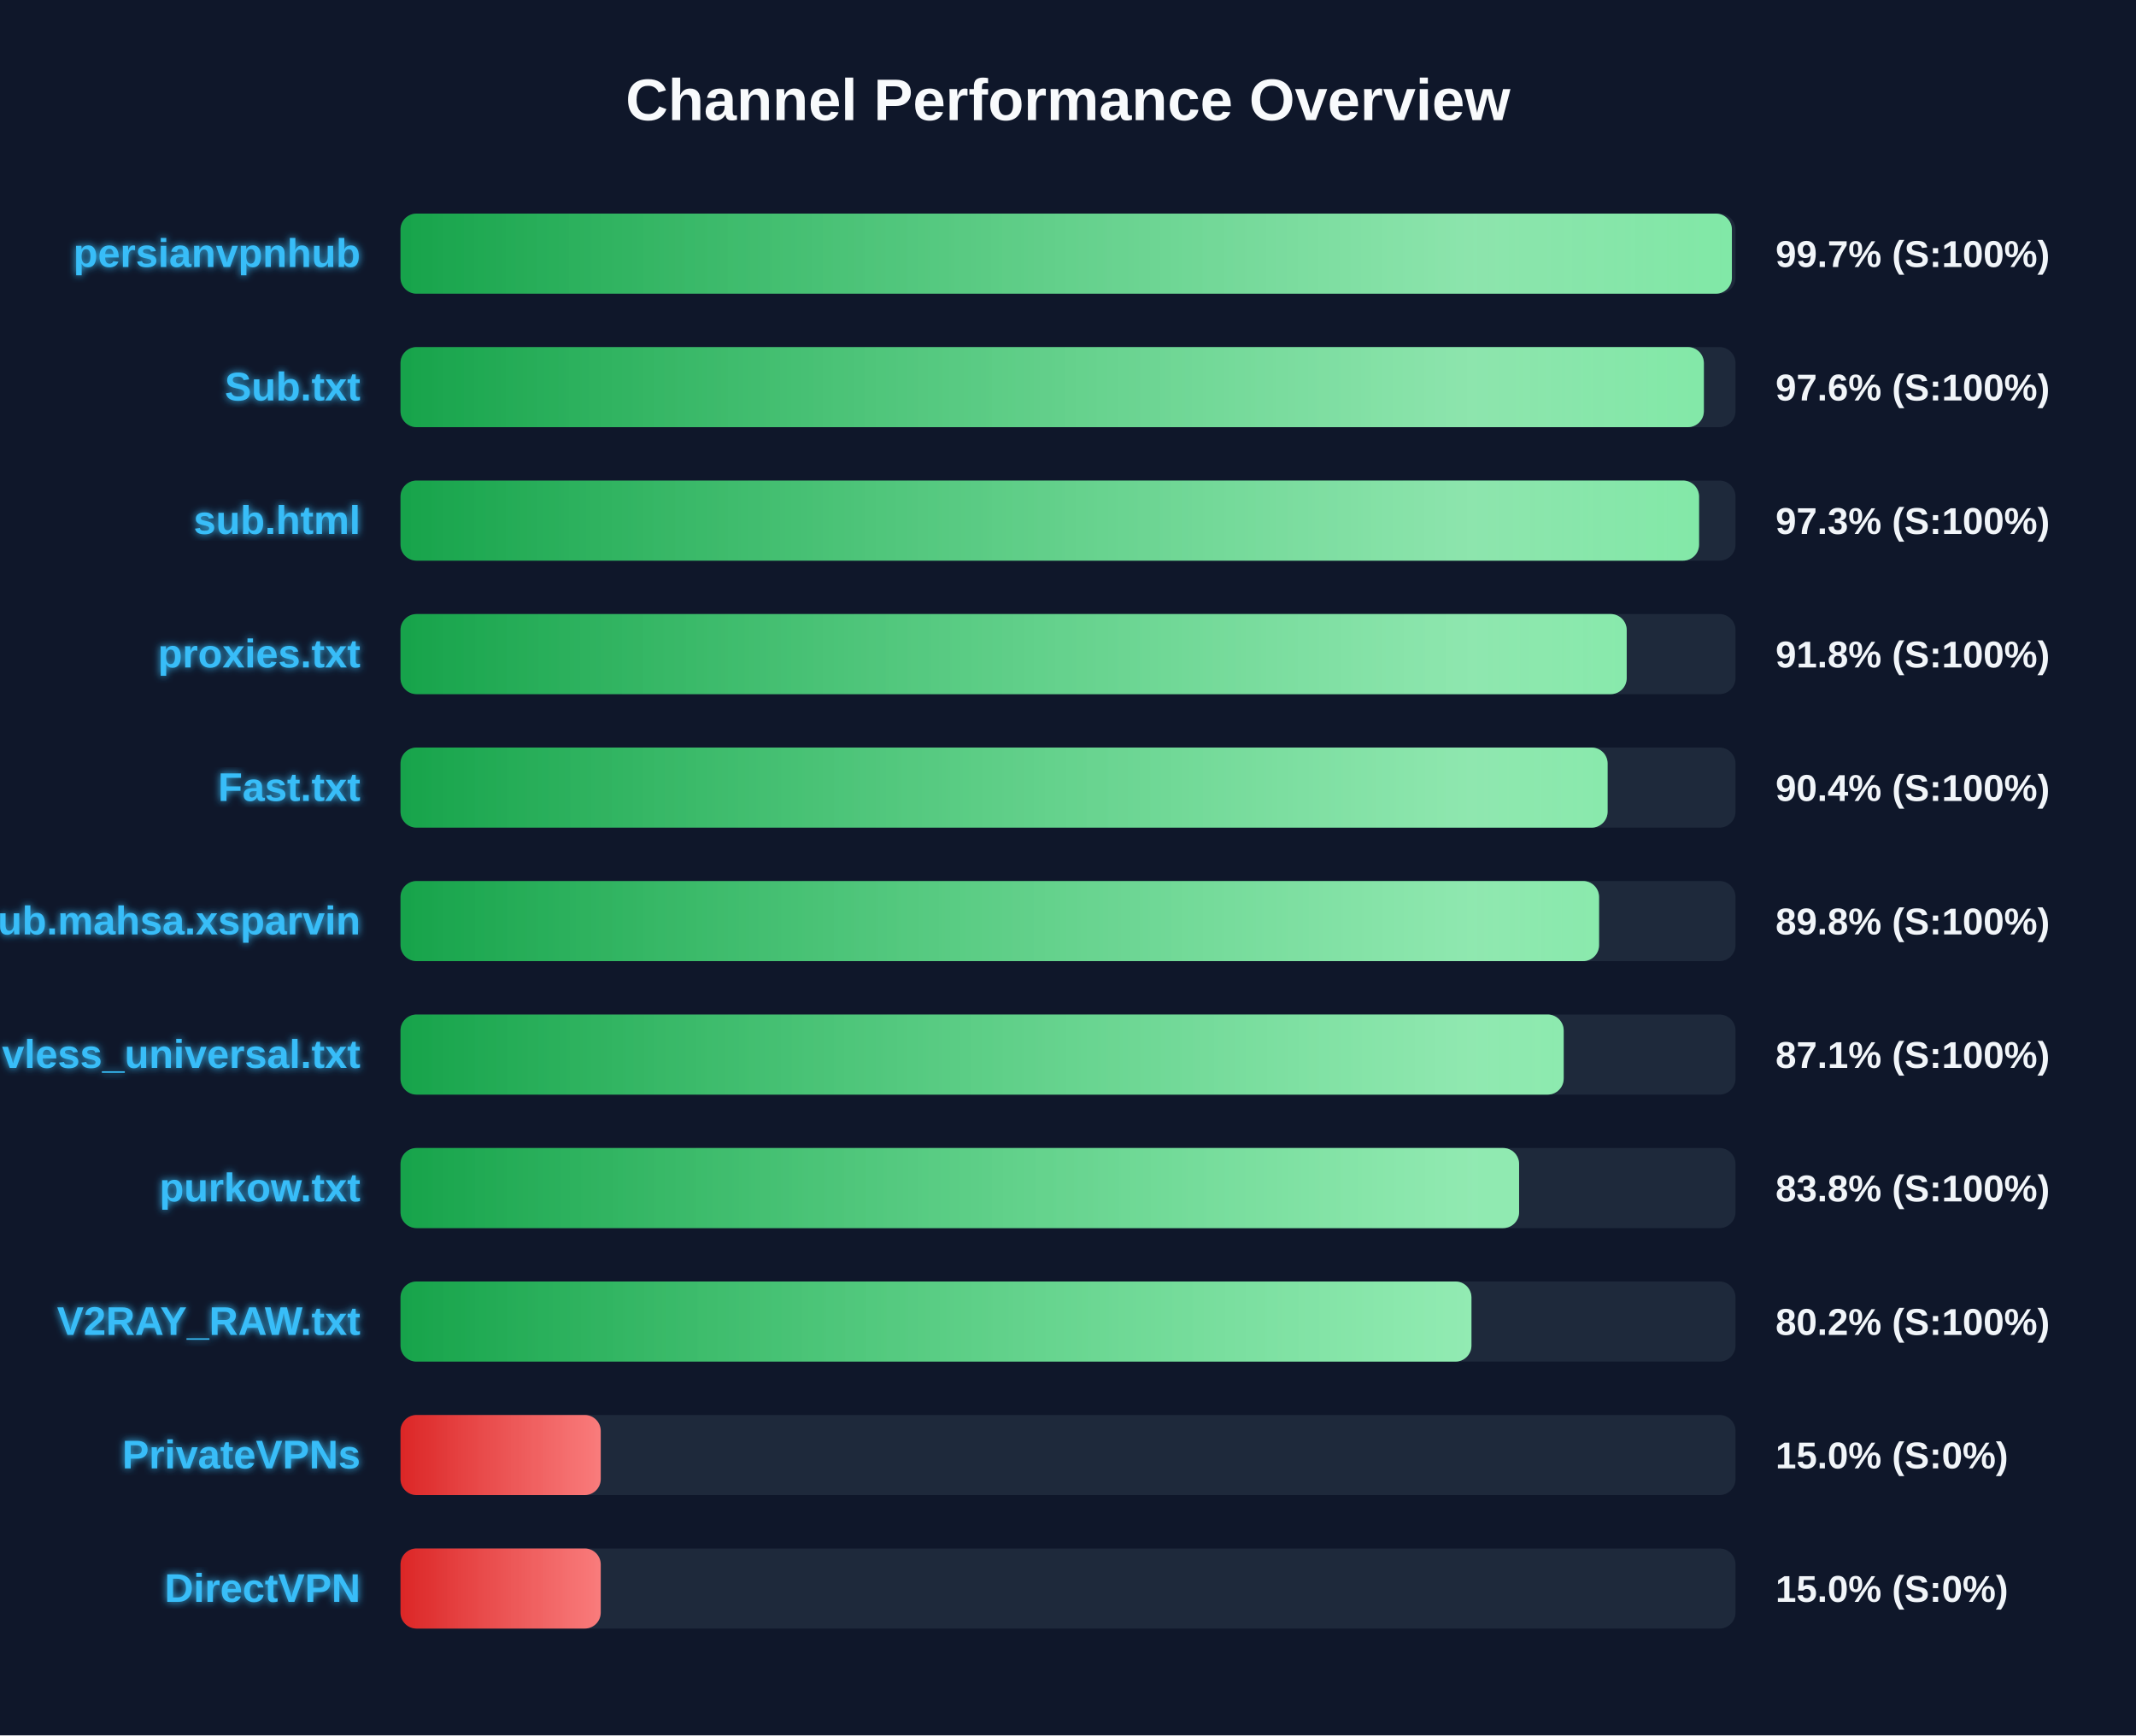
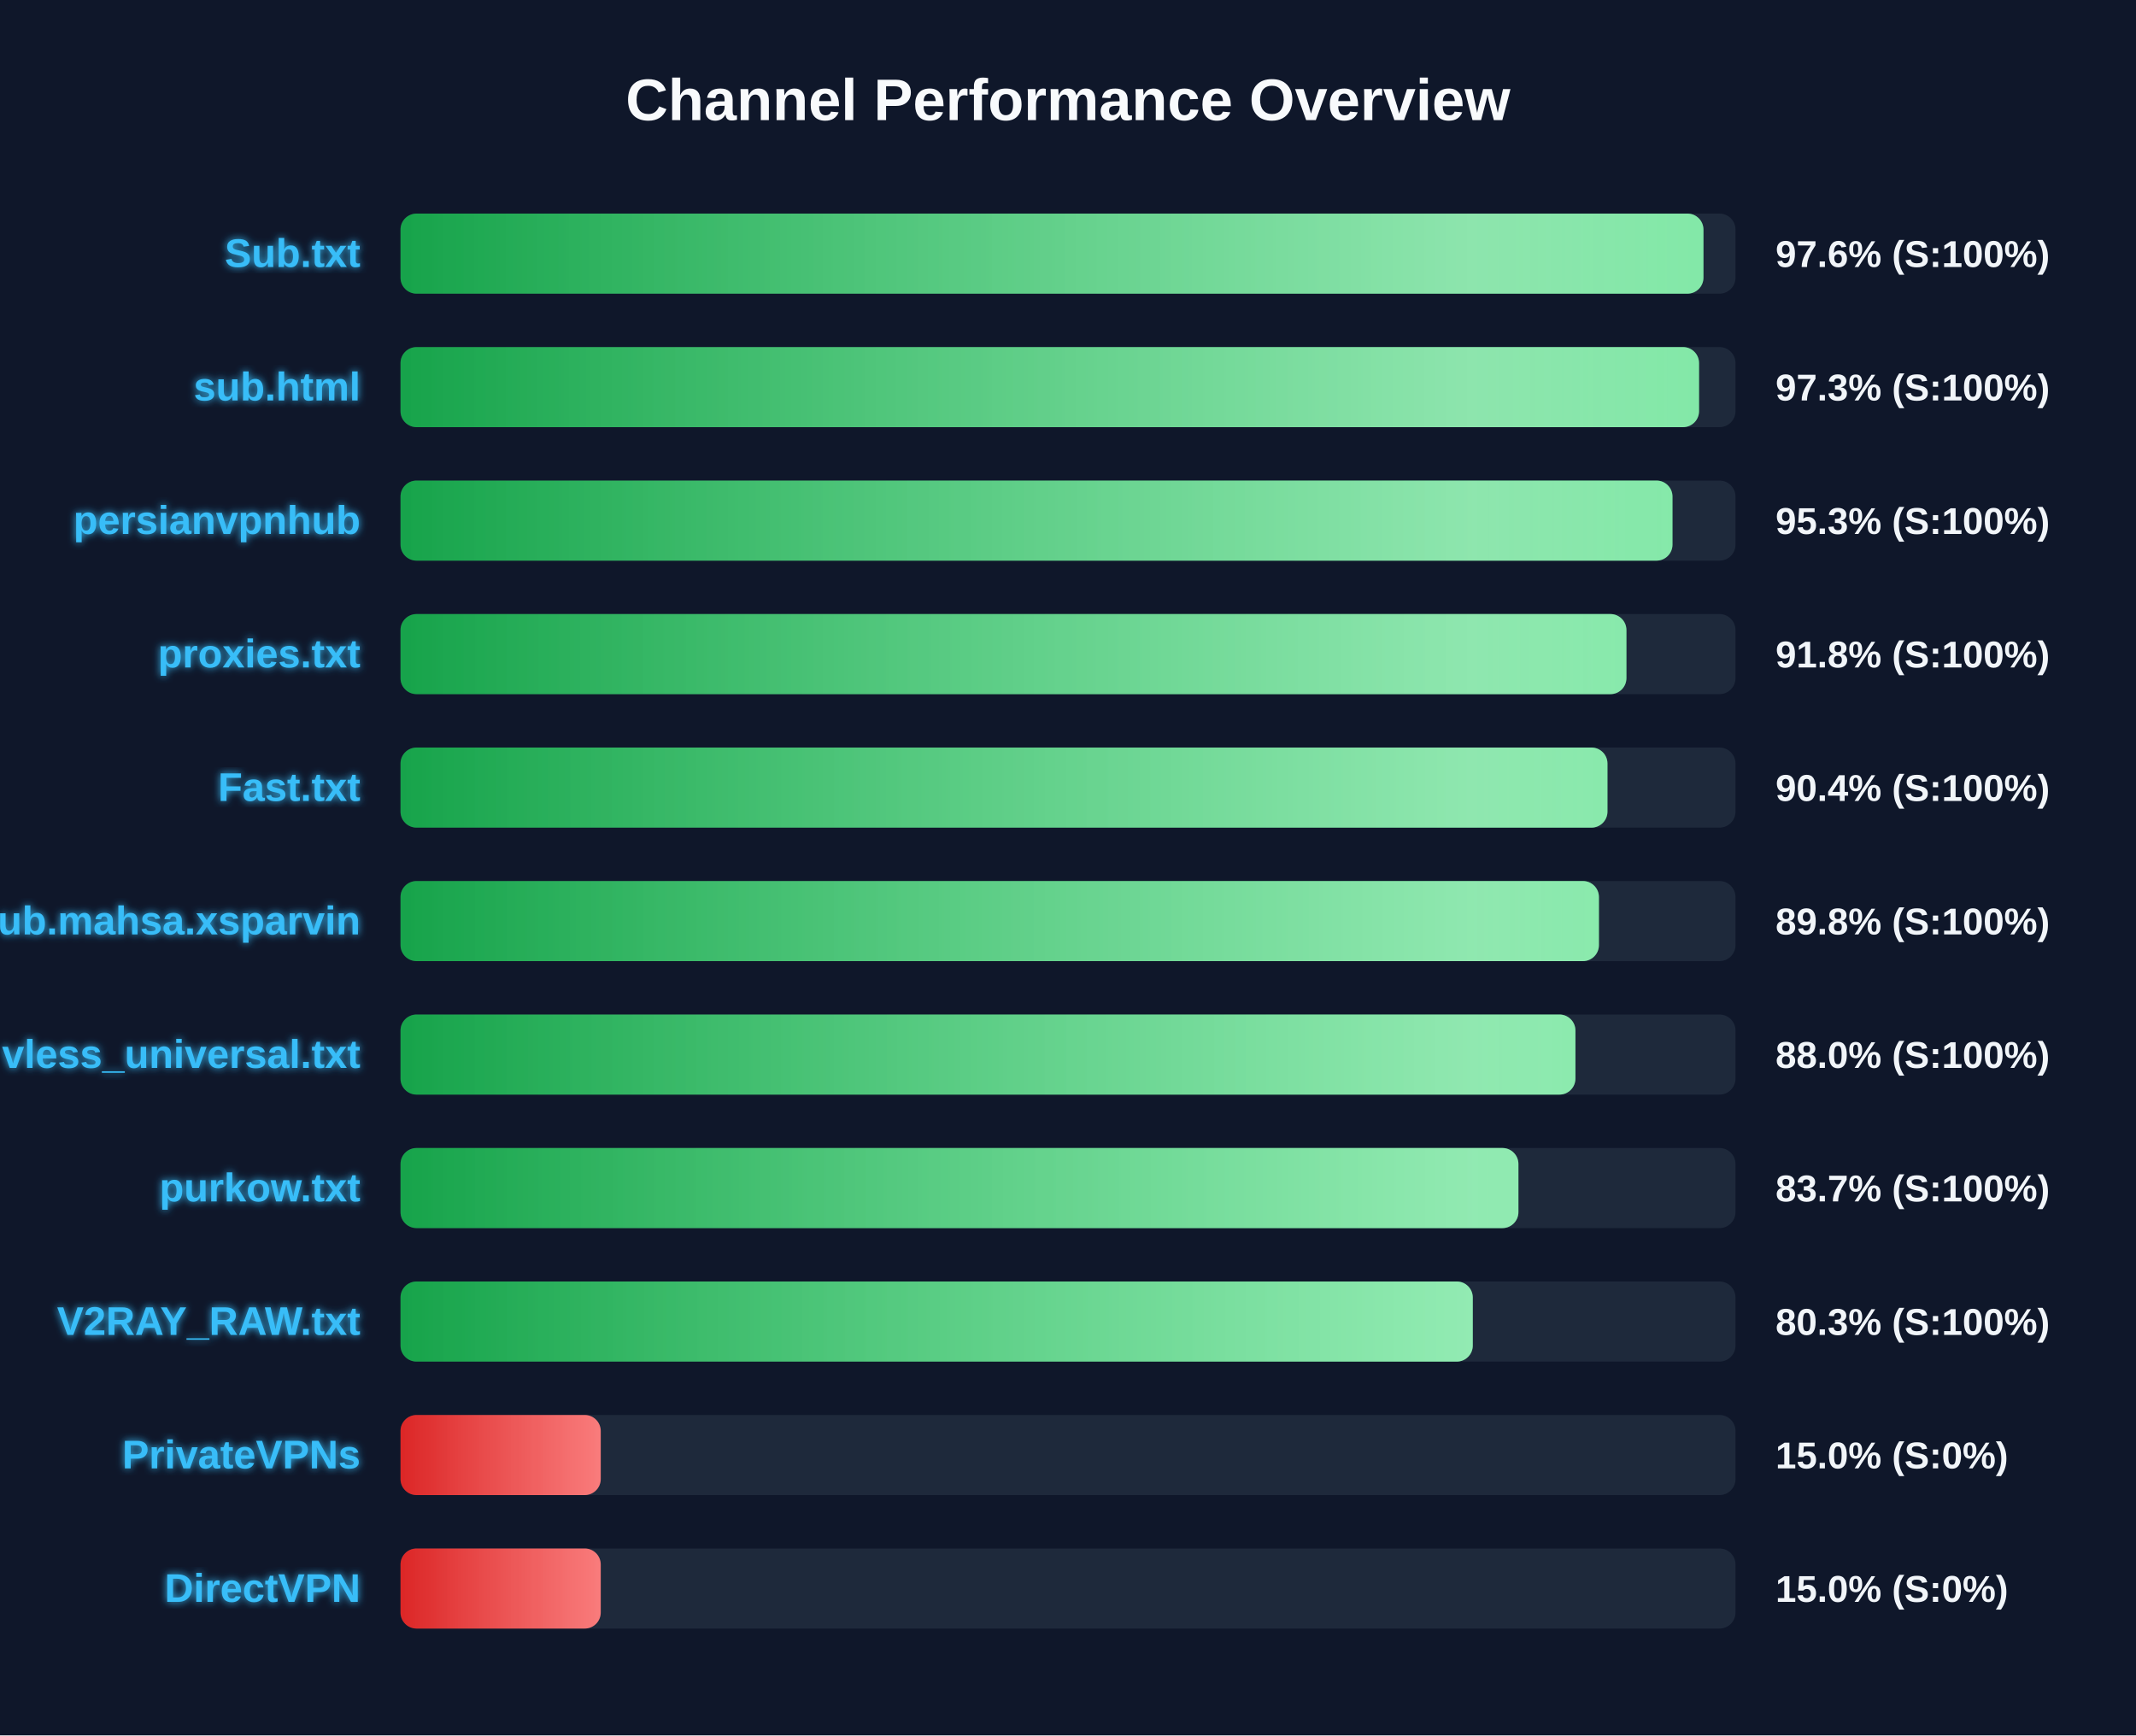
<svg xmlns="http://www.w3.org/2000/svg" width="800" height="650" version="1.1">
  <defs>
    <linearGradient id="grad-green" x1="0%" y1="0%" x2="100%" y2="0%">
      <stop offset="0%" stop-color="#16a34a" />
      <stop offset="100%" stop-color="#4ade80" />
    </linearGradient>
    <linearGradient id="grad-yellow" x1="0%" y1="0%" x2="100%" y2="0%">
      <stop offset="0%" stop-color="#ca8a04" />
      <stop offset="100%" stop-color="#fde047" />
    </linearGradient>
    <linearGradient id="grad-red" x1="0%" y1="0%" x2="100%" y2="0%">
      <stop offset="0%" stop-color="#dc2626" />
      <stop offset="100%" stop-color="#f87171" />
    </linearGradient>
    <linearGradient id="shimmer" x1="0%" y1="0%" x2="100%" y2="0%">
      <stop offset="0%" stop-color="rgba(255,255,255,0)" />
      <stop offset="50%" stop-color="rgba(255,255,255,0.4)" />
      <stop offset="100%" stop-color="rgba(255,255,255,0)" />
    </linearGradient>
    <filter id="glow" x="-20%" y="-20%" width="140%" height="140%">
      <feGaussianBlur stdDeviation="1.5" result="blur" />
      <feComposite in="SourceGraphic" in2="blur" operator="over" />
    </filter>
  </defs>
  <style>
        .bg-rect { fill: #0f172a; }
        .title { font: bold 22px 'Segoe UI', Arial, sans-serif; fill: #f8fafc; }
        .row { font: bold 15px 'Segoe UI', Arial, sans-serif; fill: #38bdf8; filter: url(#glow); }
        .score { font: bold 14px 'Segoe UI', Arial, sans-serif; fill: #f1f5f9; }
        @keyframes shimmer-anim {
            0% { transform: translateX(-100%); }
            100% { transform: translateX(200%); }
        }
        .shimmer-rect {
            animation: shimmer-anim 2.5s infinite linear;
        }
    </style>
  <rect width="100%" height="100%" class="bg-rect" />
  <text x="400" y="45" text-anchor="middle" class="title">Channel Performance Overview</text>
  <rect x="150" y="80" width="500" height="30" fill="#1e293b" rx="6" />
  <clipPath id="clip-0">
-     <rect x="150" y="80" width="498.65" height="30" rx="6" />
+     <rect x="150" y="80" width="488.0" height="30" rx="6" />
  </clipPath>
-   <rect x="150" y="80" width="498.65" height="30" fill="url(#grad-green)" rx="6" />
+   <rect x="150" y="80" width="488.0" height="30" fill="url(#grad-green)" rx="6" />
  <g clip-path="url(#clip-0)">
    <rect x="150" y="80" width="100%" height="30" fill="url(#shimmer)" class="shimmer-rect" />
  </g>
-   <text x="135" y="100" text-anchor="end" class="row">persianvpnhub</text>
-   <text x="665" y="100" text-anchor="start" class="score">99.7% (S:100%)</text>
+   <text x="135" y="100" text-anchor="end" class="row">Sub.txt</text>
+   <text x="665" y="100" text-anchor="start" class="score">97.6% (S:100%)</text>
  <rect x="150" y="130" width="500" height="30" fill="#1e293b" rx="6" />
  <clipPath id="clip-1">
-     <rect x="150" y="130" width="488.15" height="30" rx="6" />
+     <rect x="150" y="130" width="486.35" height="30" rx="6" />
  </clipPath>
-   <rect x="150" y="130" width="488.15" height="30" fill="url(#grad-green)" rx="6" />
+   <rect x="150" y="130" width="486.35" height="30" fill="url(#grad-green)" rx="6" />
  <g clip-path="url(#clip-1)">
    <rect x="150" y="130" width="100%" height="30" fill="url(#shimmer)" class="shimmer-rect" />
  </g>
-   <text x="135" y="150" text-anchor="end" class="row">Sub.txt</text>
-   <text x="665" y="150" text-anchor="start" class="score">97.6% (S:100%)</text>
+   <text x="135" y="150" text-anchor="end" class="row">sub.html</text>
+   <text x="665" y="150" text-anchor="start" class="score">97.3% (S:100%)</text>
  <rect x="150" y="180" width="500" height="30" fill="#1e293b" rx="6" />
  <clipPath id="clip-2">
-     <rect x="150" y="180" width="486.35" height="30" rx="6" />
+     <rect x="150" y="180" width="476.4" height="30" rx="6" />
  </clipPath>
-   <rect x="150" y="180" width="486.35" height="30" fill="url(#grad-green)" rx="6" />
+   <rect x="150" y="180" width="476.4" height="30" fill="url(#grad-green)" rx="6" />
  <g clip-path="url(#clip-2)">
    <rect x="150" y="180" width="100%" height="30" fill="url(#shimmer)" class="shimmer-rect" />
  </g>
-   <text x="135" y="200" text-anchor="end" class="row">sub.html</text>
-   <text x="665" y="200" text-anchor="start" class="score">97.3% (S:100%)</text>
+   <text x="135" y="200" text-anchor="end" class="row">persianvpnhub</text>
+   <text x="665" y="200" text-anchor="start" class="score">95.3% (S:100%)</text>
  <rect x="150" y="230" width="500" height="30" fill="#1e293b" rx="6" />
  <clipPath id="clip-3">
-     <rect x="150" y="230" width="459.25" height="30" rx="6" />
+     <rect x="150" y="230" width="459.15" height="30" rx="6" />
  </clipPath>
-   <rect x="150" y="230" width="459.25" height="30" fill="url(#grad-green)" rx="6" />
+   <rect x="150" y="230" width="459.15" height="30" fill="url(#grad-green)" rx="6" />
  <g clip-path="url(#clip-3)">
    <rect x="150" y="230" width="100%" height="30" fill="url(#shimmer)" class="shimmer-rect" />
  </g>
  <text x="135" y="250" text-anchor="end" class="row">proxies.txt</text>
  <text x="665" y="250" text-anchor="start" class="score">91.8% (S:100%)</text>
  <rect x="150" y="280" width="500" height="30" fill="#1e293b" rx="6" />
  <clipPath id="clip-4">
-     <rect x="150" y="280" width="452.1" height="30" rx="6" />
+     <rect x="150" y="280" width="452.05" height="30" rx="6" />
  </clipPath>
-   <rect x="150" y="280" width="452.1" height="30" fill="url(#grad-green)" rx="6" />
+   <rect x="150" y="280" width="452.05" height="30" fill="url(#grad-green)" rx="6" />
  <g clip-path="url(#clip-4)">
    <rect x="150" y="280" width="100%" height="30" fill="url(#shimmer)" class="shimmer-rect" />
  </g>
  <text x="135" y="300" text-anchor="end" class="row">Fast.txt</text>
  <text x="665" y="300" text-anchor="start" class="score">90.4% (S:100%)</text>
  <rect x="150" y="330" width="500" height="30" fill="#1e293b" rx="6" />
  <clipPath id="clip-5">
-     <rect x="150" y="330" width="448.9" height="30" rx="6" />
+     <rect x="150" y="330" width="448.85" height="30" rx="6" />
  </clipPath>
-   <rect x="150" y="330" width="448.9" height="30" fill="url(#grad-green)" rx="6" />
+   <rect x="150" y="330" width="448.85" height="30" fill="url(#grad-green)" rx="6" />
  <g clip-path="url(#clip-5)">
    <rect x="150" y="330" width="100%" height="30" fill="url(#shimmer)" class="shimmer-rect" />
  </g>
  <text x="135" y="350" text-anchor="end" class="row">Sub.mahsa.xsparvin</text>
  <text x="665" y="350" text-anchor="start" class="score">89.8% (S:100%)</text>
  <rect x="150" y="380" width="500" height="30" fill="#1e293b" rx="6" />
  <clipPath id="clip-6">
-     <rect x="150" y="380" width="435.65" height="30" rx="6" />
+     <rect x="150" y="380" width="440.05" height="30" rx="6" />
  </clipPath>
-   <rect x="150" y="380" width="435.65" height="30" fill="url(#grad-green)" rx="6" />
+   <rect x="150" y="380" width="440.05" height="30" fill="url(#grad-green)" rx="6" />
  <g clip-path="url(#clip-6)">
    <rect x="150" y="380" width="100%" height="30" fill="url(#shimmer)" class="shimmer-rect" />
  </g>
  <text x="135" y="400" text-anchor="end" class="row">vless_universal.txt</text>
-   <text x="665" y="400" text-anchor="start" class="score">87.1% (S:100%)</text>
+   <text x="665" y="400" text-anchor="start" class="score">88.0% (S:100%)</text>
  <rect x="150" y="430" width="500" height="30" fill="#1e293b" rx="6" />
  <clipPath id="clip-7">
-     <rect x="150" y="430" width="418.95" height="30" rx="6" />
+     <rect x="150" y="430" width="418.7" height="30" rx="6" />
  </clipPath>
-   <rect x="150" y="430" width="418.95" height="30" fill="url(#grad-green)" rx="6" />
+   <rect x="150" y="430" width="418.7" height="30" fill="url(#grad-green)" rx="6" />
  <g clip-path="url(#clip-7)">
    <rect x="150" y="430" width="100%" height="30" fill="url(#shimmer)" class="shimmer-rect" />
  </g>
  <text x="135" y="450" text-anchor="end" class="row">purkow.txt</text>
-   <text x="665" y="450" text-anchor="start" class="score">83.8% (S:100%)</text>
+   <text x="665" y="450" text-anchor="start" class="score">83.7% (S:100%)</text>
  <rect x="150" y="480" width="500" height="30" fill="#1e293b" rx="6" />
  <clipPath id="clip-8">
-     <rect x="150" y="480" width="401.1" height="30" rx="6" />
+     <rect x="150" y="480" width="401.6" height="30" rx="6" />
  </clipPath>
-   <rect x="150" y="480" width="401.1" height="30" fill="url(#grad-green)" rx="6" />
+   <rect x="150" y="480" width="401.6" height="30" fill="url(#grad-green)" rx="6" />
  <g clip-path="url(#clip-8)">
    <rect x="150" y="480" width="100%" height="30" fill="url(#shimmer)" class="shimmer-rect" />
  </g>
  <text x="135" y="500" text-anchor="end" class="row">V2RAY_RAW.txt</text>
-   <text x="665" y="500" text-anchor="start" class="score">80.2% (S:100%)</text>
+   <text x="665" y="500" text-anchor="start" class="score">80.3% (S:100%)</text>
  <rect x="150" y="530" width="500" height="30" fill="#1e293b" rx="6" />
  <clipPath id="clip-9">
    <rect x="150" y="530" width="75.0" height="30" rx="6" />
  </clipPath>
  <rect x="150" y="530" width="75.0" height="30" fill="url(#grad-red)" rx="6" />
  <g clip-path="url(#clip-9)">
    <rect x="150" y="530" width="100%" height="30" fill="url(#shimmer)" class="shimmer-rect" />
  </g>
  <text x="135" y="550" text-anchor="end" class="row">PrivateVPNs</text>
  <text x="665" y="550" text-anchor="start" class="score">15.0% (S:0%)</text>
  <rect x="150" y="580" width="500" height="30" fill="#1e293b" rx="6" />
  <clipPath id="clip-10">
    <rect x="150" y="580" width="75.0" height="30" rx="6" />
  </clipPath>
  <rect x="150" y="580" width="75.0" height="30" fill="url(#grad-red)" rx="6" />
  <g clip-path="url(#clip-10)">
    <rect x="150" y="580" width="100%" height="30" fill="url(#shimmer)" class="shimmer-rect" />
  </g>
  <text x="135" y="600" text-anchor="end" class="row">DirectVPN</text>
  <text x="665" y="600" text-anchor="start" class="score">15.0% (S:0%)</text>
</svg>
